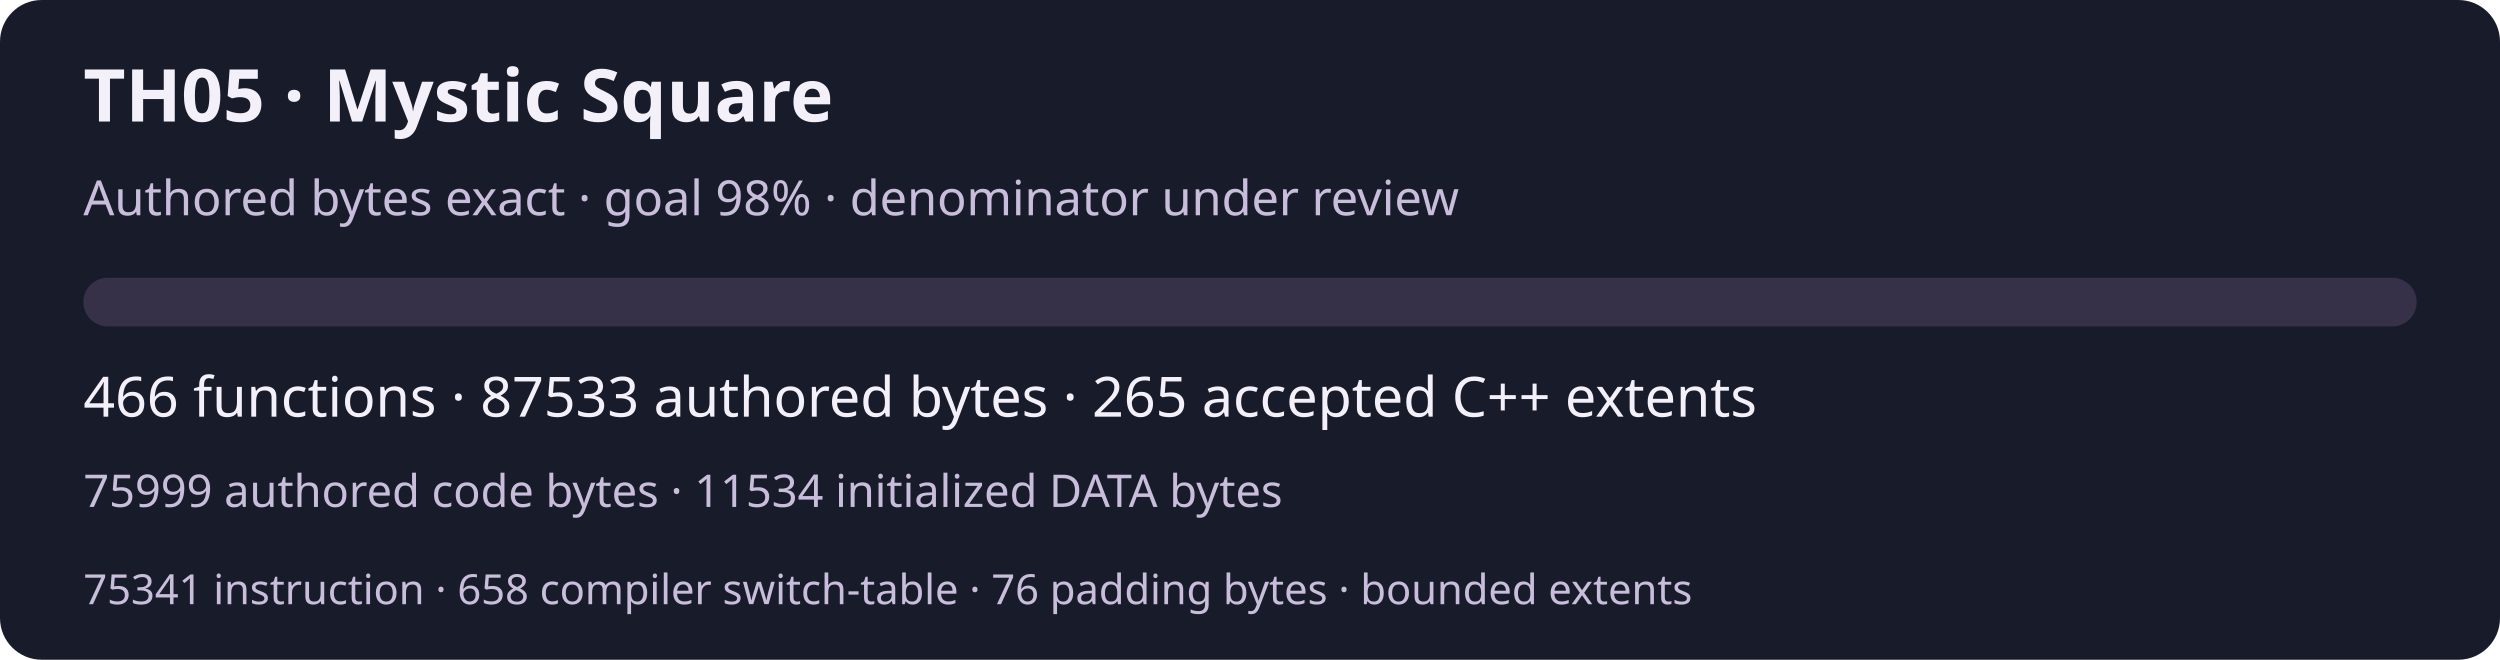
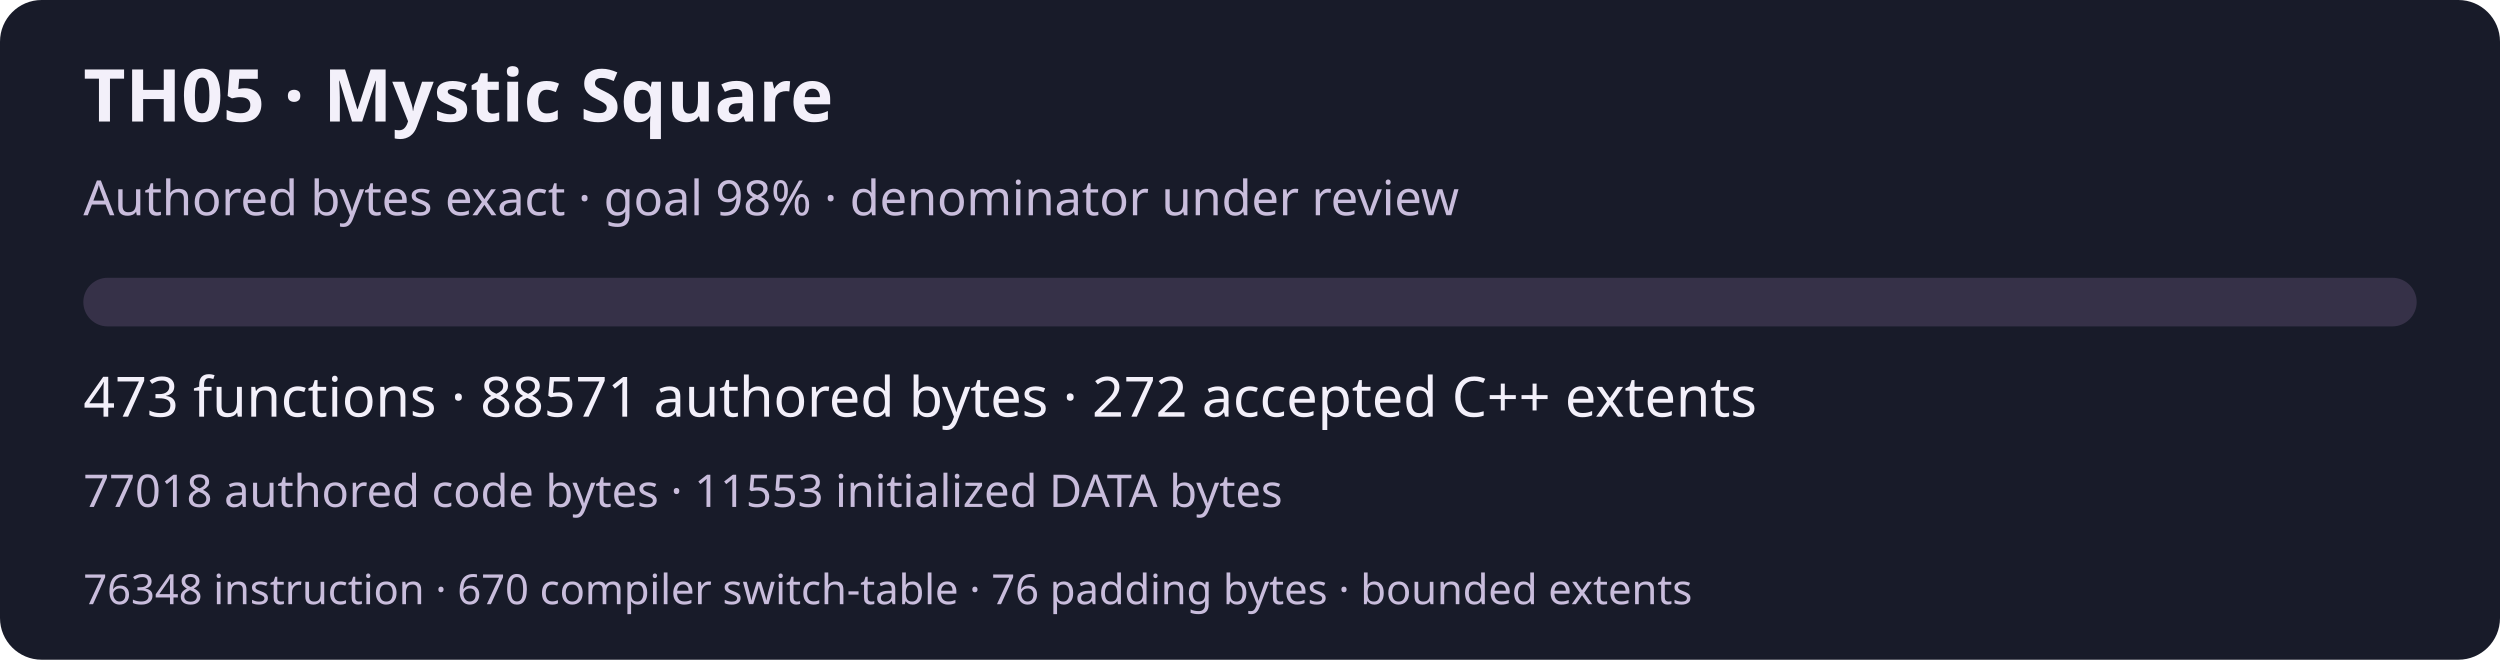
<svg xmlns="http://www.w3.org/2000/svg" width="720" height="190" viewBox="0 0 720 190" role="img" aria-labelledby="title desc">
  <rect width="720" height="190" rx="12" fill="#181b29" />
  <g font-family="system-ui,sans-serif" fill="#f3f0fa">
    <text x="24" y="35" font-size="21" font-weight="600">TH05 · Mystic Square</text>
    <text x="24" y="62" font-size="14" fill="#c9bddc">Authored bytes exact · goal 98% · denominator under review</text>
    <rect x="24" y="80" width="672" height="14" rx="7" fill="#363148" />
-     <text x="24" y="120" font-size="16">466 functions · 87533 authored bytes · 265 accepted C++ extents</text>
-     <text x="24" y="146" font-size="13" fill="#c9bddc">75999 authored code bytes · 11534 initialized DATA bytes</text>
-     <text x="24" y="174" font-size="12" fill="#c9bddc">75341 instruction · 658 compiler switch-table · 76 padding bytes · bounded extents</text>
+     <text x="24" y="120" font-size="16">473 functions · 88571 authored bytes · 272 accepted C++ extents</text>
+     <text x="24" y="146" font-size="13" fill="#c9bddc">77018 authored code bytes · 11553 initialized DATA bytes</text>
+     <text x="24" y="174" font-size="12" fill="#c9bddc">76348 instruction · 670 compiler switch-table · 76 padding bytes · bounded extents</text>
  </g>
</svg>
